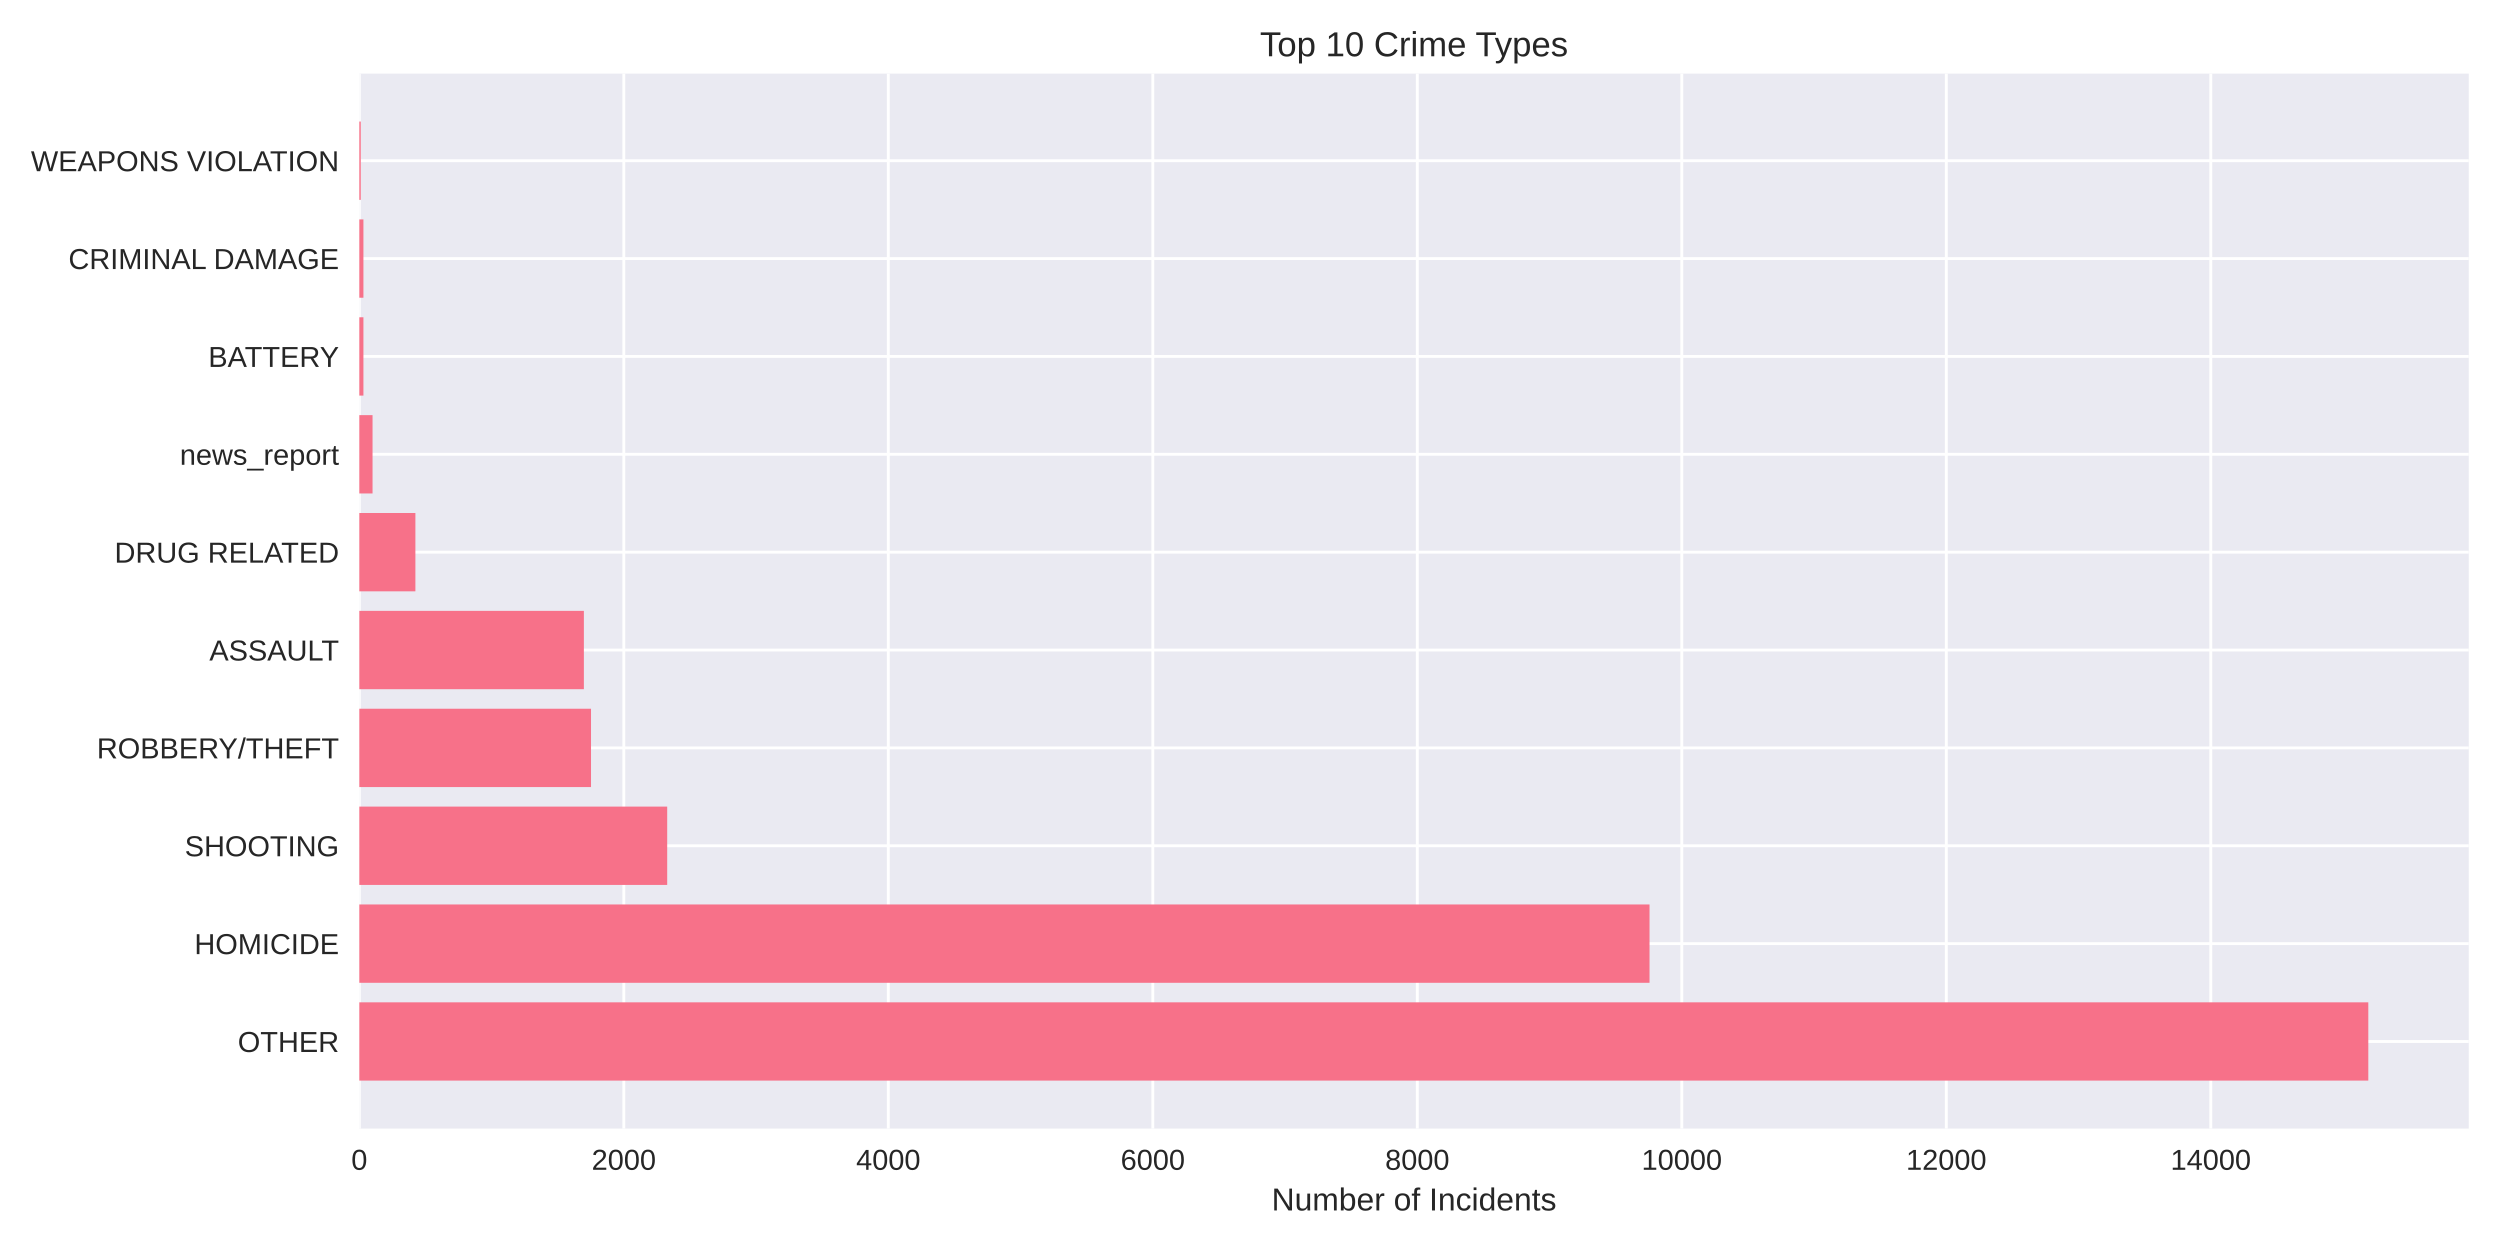
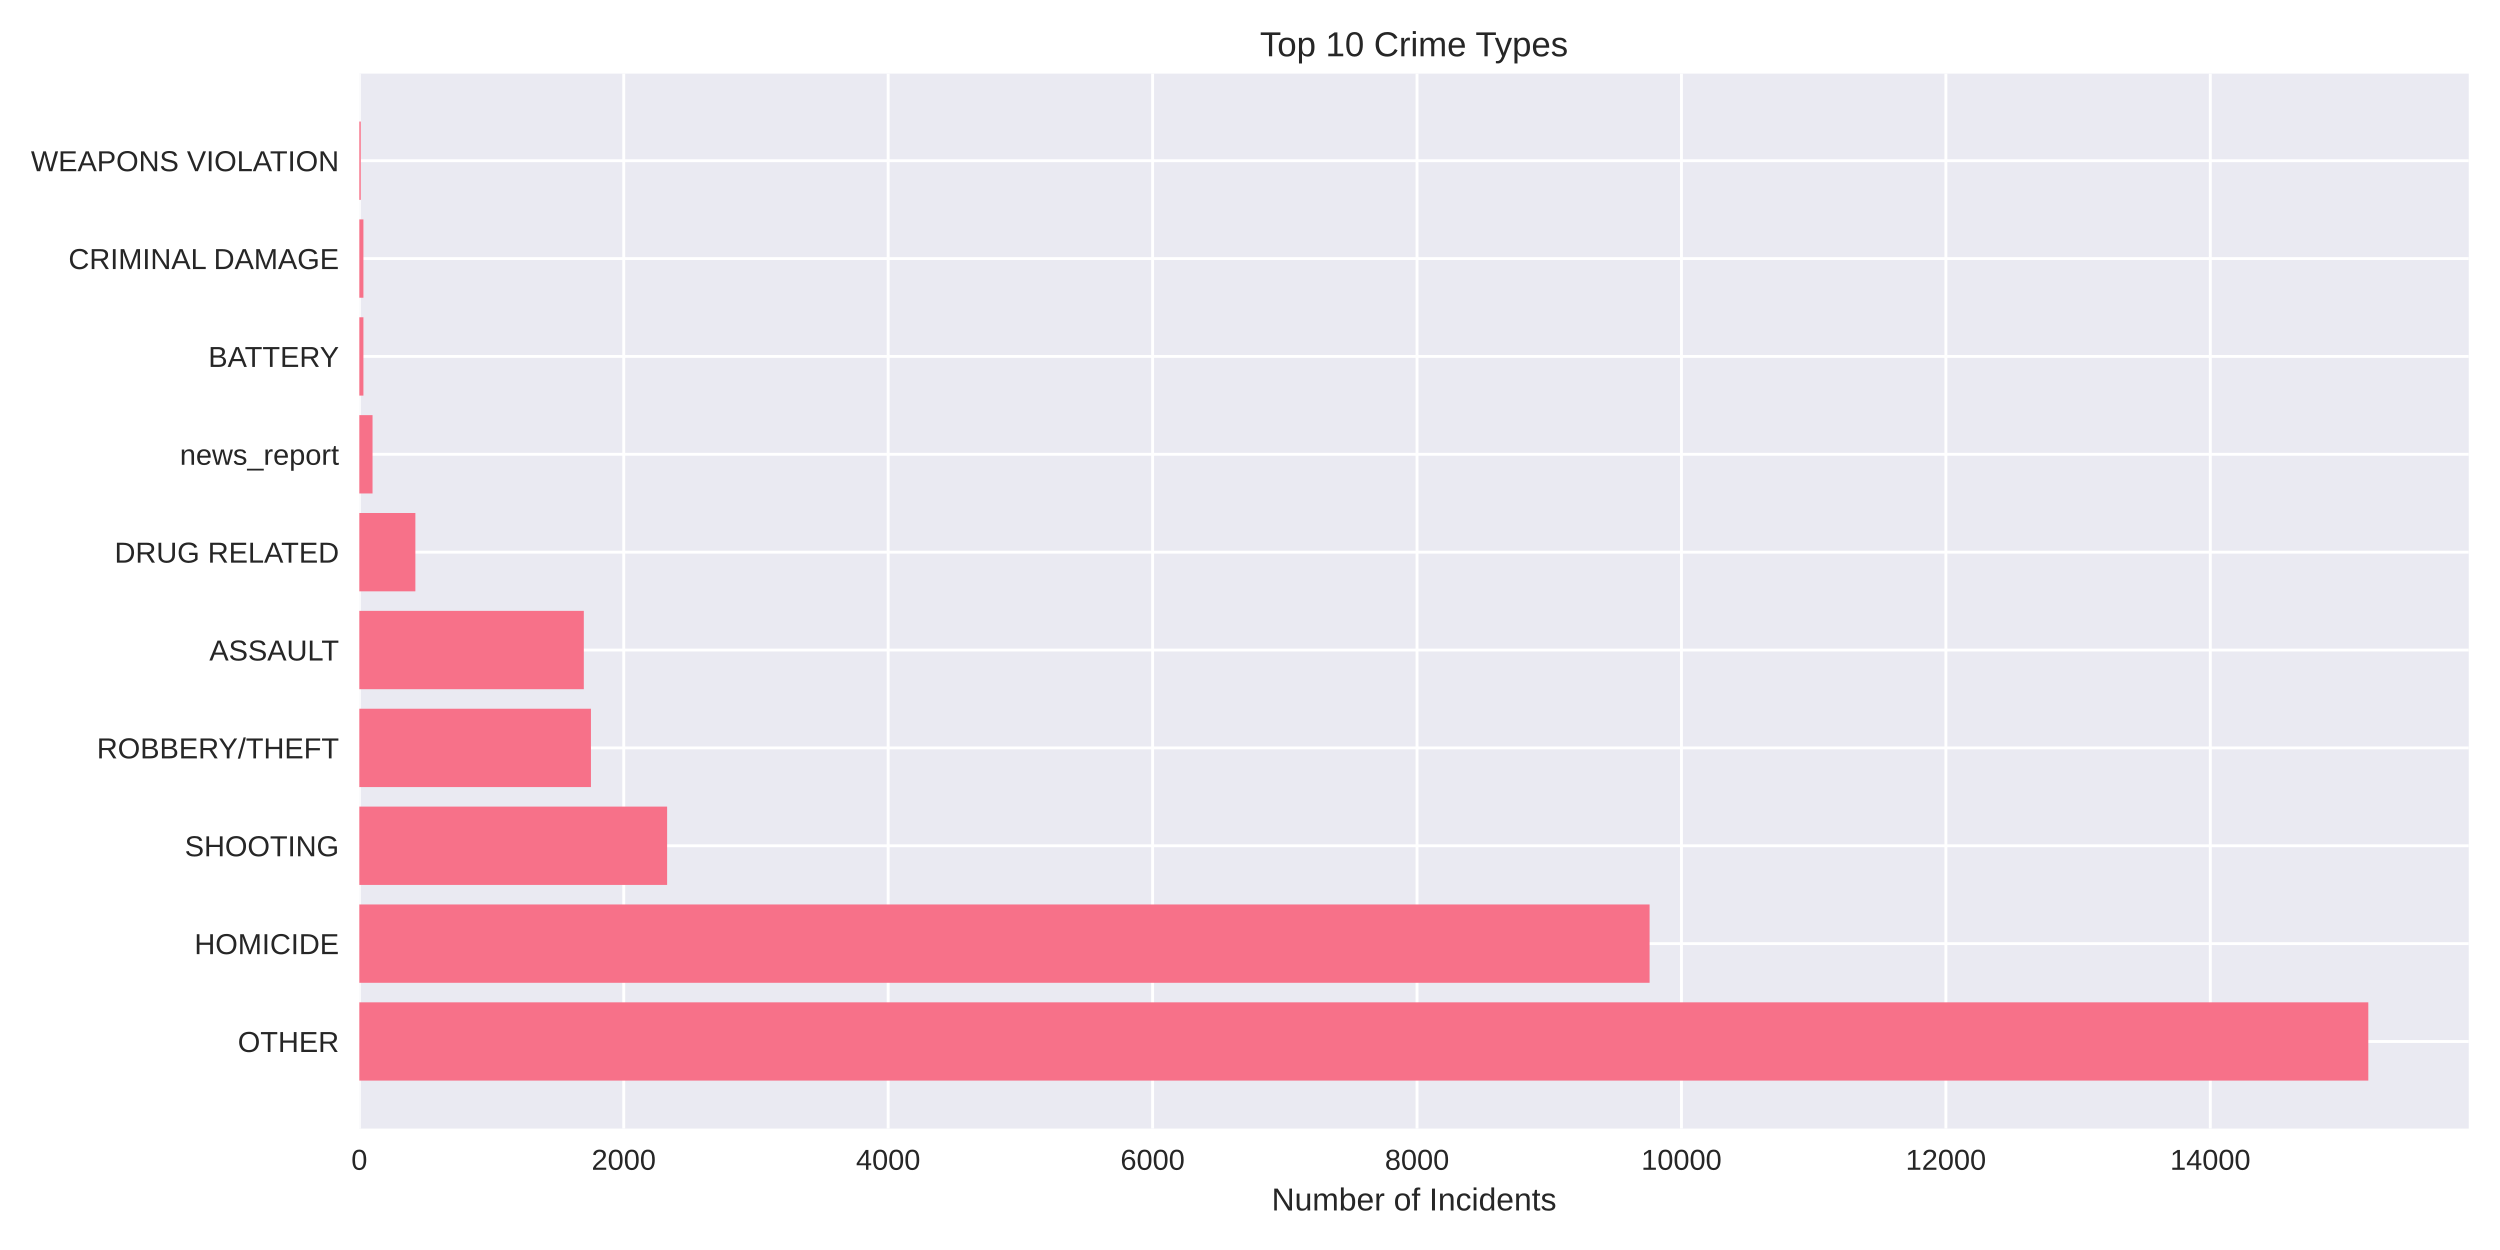
<svg xmlns="http://www.w3.org/2000/svg" width="864pt" height="432pt" viewBox="0 0 864 432" version="1.1">
  <defs>
    <style type="text/css">*{stroke-linejoin: round; stroke-linecap: butt}</style>
  </defs>
  <g id="figure_1">
    <g id="patch_1">
      <path d="M 0 432  L 864 432  L 864 0  L 0 0  z " style="fill: #ffffff" />
    </g>
    <g id="axes_1">
      <g id="patch_2">
        <path d="M 124.18 390.04  L 853.2 390.04  L 853.2 25.44  L 124.18 25.44  z " style="fill: #eaeaf2" />
      </g>
      <g id="matplotlib.axis_1">
        <g id="xtick_1">
          <g id="line2d_1">
-             <path d="M 124.18 390.04  L 124.18 25.44  " clip-path="url(#p9e7816be90)" style="fill: none; stroke: #ffffff; stroke-linecap: round" />
+             <path d="M 124.18 390.04  L 124.18 25.44  " clip-path="url(#p7d51b78fd0)" style="fill: none; stroke: #ffffff; stroke-linecap: round" />
          </g>
          <g id="line2d_2" />
          <g id="text_1">
            <text style="fill: #262626; font: 10px 'Arial', 'Liberation Sans', 'DejaVu Sans', 'Bitstream Vera Sans', sans-serif; text-anchor: middle" x="124.18" y="404.287" transform="rotate(-0 124.18 404.2869)">0</text>
          </g>
        </g>
        <g id="xtick_2">
          <g id="line2d_3">
-             <path d="M 215.59 390.04  L 215.59 25.44  " clip-path="url(#p9e7816be90)" style="fill: none; stroke: #ffffff; stroke-linecap: round" />
+             <path d="M 215.566 390.04  L 215.566 25.44  " clip-path="url(#p7d51b78fd0)" style="fill: none; stroke: #ffffff; stroke-linecap: round" />
          </g>
          <g id="line2d_4" />
          <g id="text_2">
-             <text style="fill: #262626; font: 10px 'Arial', 'Liberation Sans', 'DejaVu Sans', 'Bitstream Vera Sans', sans-serif; text-anchor: middle" x="215.59" y="404.287" transform="rotate(-0 215.59 404.2869)">2000</text>
+             <text style="fill: #262626; font: 10px 'Arial', 'Liberation Sans', 'DejaVu Sans', 'Bitstream Vera Sans', sans-serif; text-anchor: middle" x="215.566" y="404.287" transform="rotate(-0 215.566 404.2869)">2000</text>
          </g>
        </g>
        <g id="xtick_3">
          <g id="line2d_5">
-             <path d="M 307 390.04  L 307 25.44  " clip-path="url(#p9e7816be90)" style="fill: none; stroke: #ffffff; stroke-linecap: round" />
+             <path d="M 306.952 390.04  L 306.952 25.44  " clip-path="url(#p7d51b78fd0)" style="fill: none; stroke: #ffffff; stroke-linecap: round" />
          </g>
          <g id="line2d_6" />
          <g id="text_3">
-             <text style="fill: #262626; font: 10px 'Arial', 'Liberation Sans', 'DejaVu Sans', 'Bitstream Vera Sans', sans-serif; text-anchor: middle" x="307" y="404.287" transform="rotate(-0 307 404.2869)">4000</text>
+             <text style="fill: #262626; font: 10px 'Arial', 'Liberation Sans', 'DejaVu Sans', 'Bitstream Vera Sans', sans-serif; text-anchor: middle" x="306.952" y="404.287" transform="rotate(-0 306.9519 404.2869)">4000</text>
          </g>
        </g>
        <g id="xtick_4">
          <g id="line2d_7">
-             <path d="M 398.41 390.04  L 398.41 25.44  " clip-path="url(#p9e7816be90)" style="fill: none; stroke: #ffffff; stroke-linecap: round" />
+             <path d="M 398.338 390.04  L 398.338 25.44  " clip-path="url(#p7d51b78fd0)" style="fill: none; stroke: #ffffff; stroke-linecap: round" />
          </g>
          <g id="line2d_8" />
          <g id="text_4">
-             <text style="fill: #262626; font: 10px 'Arial', 'Liberation Sans', 'DejaVu Sans', 'Bitstream Vera Sans', sans-serif; text-anchor: middle" x="398.41" y="404.287" transform="rotate(-0 398.41 404.2869)">6000</text>
+             <text style="fill: #262626; font: 10px 'Arial', 'Liberation Sans', 'DejaVu Sans', 'Bitstream Vera Sans', sans-serif; text-anchor: middle" x="398.338" y="404.287" transform="rotate(-0 398.3379 404.2869)">6000</text>
          </g>
        </g>
        <g id="xtick_5">
          <g id="line2d_9">
-             <path d="M 489.82 390.04  L 489.82 25.44  " clip-path="url(#p9e7816be90)" style="fill: none; stroke: #ffffff; stroke-linecap: round" />
+             <path d="M 489.724 390.04  L 489.724 25.44  " clip-path="url(#p7d51b78fd0)" style="fill: none; stroke: #ffffff; stroke-linecap: round" />
          </g>
          <g id="line2d_10" />
          <g id="text_5">
-             <text style="fill: #262626; font: 10px 'Arial', 'Liberation Sans', 'DejaVu Sans', 'Bitstream Vera Sans', sans-serif; text-anchor: middle" x="489.82" y="404.287" transform="rotate(-0 489.8201 404.2869)">8000</text>
+             <text style="fill: #262626; font: 10px 'Arial', 'Liberation Sans', 'DejaVu Sans', 'Bitstream Vera Sans', sans-serif; text-anchor: middle" x="489.724" y="404.287" transform="rotate(-0 489.7238 404.2869)">8000</text>
          </g>
        </g>
        <g id="xtick_6">
          <g id="line2d_11">
-             <path d="M 581.23 390.04  L 581.23 25.44  " clip-path="url(#p9e7816be90)" style="fill: none; stroke: #ffffff; stroke-linecap: round" />
+             <path d="M 581.11 390.04  L 581.11 25.44  " clip-path="url(#p7d51b78fd0)" style="fill: none; stroke: #ffffff; stroke-linecap: round" />
          </g>
          <g id="line2d_12" />
          <g id="text_6">
-             <text style="fill: #262626; font: 10px 'Arial', 'Liberation Sans', 'DejaVu Sans', 'Bitstream Vera Sans', sans-serif; text-anchor: middle" x="581.23" y="404.287" transform="rotate(-0 581.2301 404.2869)">10000</text>
+             <text style="fill: #262626; font: 10px 'Arial', 'Liberation Sans', 'DejaVu Sans', 'Bitstream Vera Sans', sans-serif; text-anchor: middle" x="581.11" y="404.287" transform="rotate(-0 581.1098 404.2869)">10000</text>
          </g>
        </g>
        <g id="xtick_7">
          <g id="line2d_13">
-             <path d="M 672.64 390.04  L 672.64 25.44  " clip-path="url(#p9e7816be90)" style="fill: none; stroke: #ffffff; stroke-linecap: round" />
+             <path d="M 672.496 390.04  L 672.496 25.44  " clip-path="url(#p7d51b78fd0)" style="fill: none; stroke: #ffffff; stroke-linecap: round" />
          </g>
          <g id="line2d_14" />
          <g id="text_7">
-             <text style="fill: #262626; font: 10px 'Arial', 'Liberation Sans', 'DejaVu Sans', 'Bitstream Vera Sans', sans-serif; text-anchor: middle" x="672.64" y="404.287" transform="rotate(-0 672.6401 404.2869)">12000</text>
+             <text style="fill: #262626; font: 10px 'Arial', 'Liberation Sans', 'DejaVu Sans', 'Bitstream Vera Sans', sans-serif; text-anchor: middle" x="672.496" y="404.287" transform="rotate(-0 672.4957 404.2869)">12000</text>
          </g>
        </g>
        <g id="xtick_8">
          <g id="line2d_15">
-             <path d="M 764.05 390.04  L 764.05 25.44  " clip-path="url(#p9e7816be90)" style="fill: none; stroke: #ffffff; stroke-linecap: round" />
+             <path d="M 763.882 390.04  L 763.882 25.44  " clip-path="url(#p7d51b78fd0)" style="fill: none; stroke: #ffffff; stroke-linecap: round" />
          </g>
          <g id="line2d_16" />
          <g id="text_8">
-             <text style="fill: #262626; font: 10px 'Arial', 'Liberation Sans', 'DejaVu Sans', 'Bitstream Vera Sans', sans-serif; text-anchor: middle" x="764.05" y="404.287" transform="rotate(-0 764.0501 404.2869)">14000</text>
+             <text style="fill: #262626; font: 10px 'Arial', 'Liberation Sans', 'DejaVu Sans', 'Bitstream Vera Sans', sans-serif; text-anchor: middle" x="763.882" y="404.287" transform="rotate(-0 763.8817 404.2869)">14000</text>
          </g>
        </g>
        <g id="text_9">
          <text style="fill: #262626; font: 11px 'Arial', 'Liberation Sans', 'DejaVu Sans', 'Bitstream Vera Sans', sans-serif; text-anchor: middle" x="488.69" y="418.333" transform="rotate(-0 488.69 418.3334)">Number of Incidents</text>
        </g>
      </g>
      <g id="matplotlib.axis_2">
        <g id="ytick_1">
          <g id="line2d_17">
-             <path d="M 124.18 359.939  L 853.2 359.939  " clip-path="url(#p9e7816be90)" style="fill: none; stroke: #ffffff; stroke-linecap: round" />
+             <path d="M 124.18 359.939  L 853.2 359.939  " clip-path="url(#p7d51b78fd0)" style="fill: none; stroke: #ffffff; stroke-linecap: round" />
          </g>
          <g id="line2d_18" />
          <g id="text_10">
            <text style="fill: #262626; font: 10px 'Arial', 'Liberation Sans', 'DejaVu Sans', 'Bitstream Vera Sans', sans-serif; text-anchor: end" x="117.18" y="363.562" transform="rotate(-0 117.18 363.562)">OTHER</text>
          </g>
        </g>
        <g id="ytick_2">
          <g id="line2d_19">
-             <path d="M 124.18 326.117  L 853.2 326.117  " clip-path="url(#p9e7816be90)" style="fill: none; stroke: #ffffff; stroke-linecap: round" />
+             <path d="M 124.18 326.117  L 853.2 326.117  " clip-path="url(#p7d51b78fd0)" style="fill: none; stroke: #ffffff; stroke-linecap: round" />
          </g>
          <g id="line2d_20" />
          <g id="text_11">
            <text style="fill: #262626; font: 10px 'Arial', 'Liberation Sans', 'DejaVu Sans', 'Bitstream Vera Sans', sans-serif; text-anchor: end" x="117.18" y="329.74" transform="rotate(-0 117.18 329.7401)">HOMICIDE</text>
          </g>
        </g>
        <g id="ytick_3">
          <g id="line2d_21">
-             <path d="M 124.18 292.295  L 853.2 292.295  " clip-path="url(#p9e7816be90)" style="fill: none; stroke: #ffffff; stroke-linecap: round" />
+             <path d="M 124.18 292.295  L 853.2 292.295  " clip-path="url(#p7d51b78fd0)" style="fill: none; stroke: #ffffff; stroke-linecap: round" />
          </g>
          <g id="line2d_22" />
          <g id="text_12">
            <text style="fill: #262626; font: 10px 'Arial', 'Liberation Sans', 'DejaVu Sans', 'Bitstream Vera Sans', sans-serif; text-anchor: end" x="117.18" y="295.918" transform="rotate(-0 117.18 295.9182)">SHOOTING</text>
          </g>
        </g>
        <g id="ytick_4">
          <g id="line2d_23">
-             <path d="M 124.18 258.473  L 853.2 258.473  " clip-path="url(#p9e7816be90)" style="fill: none; stroke: #ffffff; stroke-linecap: round" />
+             <path d="M 124.18 258.473  L 853.2 258.473  " clip-path="url(#p7d51b78fd0)" style="fill: none; stroke: #ffffff; stroke-linecap: round" />
          </g>
          <g id="line2d_24" />
          <g id="text_13">
            <text style="fill: #262626; font: 10px 'Arial', 'Liberation Sans', 'DejaVu Sans', 'Bitstream Vera Sans', sans-serif; text-anchor: end" x="117.18" y="262.096" transform="rotate(-0 117.18 262.0963)">ROBBERY/THEFT</text>
          </g>
        </g>
        <g id="ytick_5">
          <g id="line2d_25">
-             <path d="M 124.18 224.651  L 853.2 224.651  " clip-path="url(#p9e7816be90)" style="fill: none; stroke: #ffffff; stroke-linecap: round" />
+             <path d="M 124.18 224.651  L 853.2 224.651  " clip-path="url(#p7d51b78fd0)" style="fill: none; stroke: #ffffff; stroke-linecap: round" />
          </g>
          <g id="line2d_26" />
          <g id="text_14">
            <text style="fill: #262626; font: 10px 'Arial', 'Liberation Sans', 'DejaVu Sans', 'Bitstream Vera Sans', sans-serif; text-anchor: end" x="117.18" y="228.274" transform="rotate(-0 117.18 228.2744)">ASSAULT</text>
          </g>
        </g>
        <g id="ytick_6">
          <g id="line2d_27">
-             <path d="M 124.18 190.829  L 853.2 190.829  " clip-path="url(#p9e7816be90)" style="fill: none; stroke: #ffffff; stroke-linecap: round" />
+             <path d="M 124.18 190.829  L 853.2 190.829  " clip-path="url(#p7d51b78fd0)" style="fill: none; stroke: #ffffff; stroke-linecap: round" />
          </g>
          <g id="line2d_28" />
          <g id="text_15">
            <text style="fill: #262626; font: 10px 'Arial', 'Liberation Sans', 'DejaVu Sans', 'Bitstream Vera Sans', sans-serif; text-anchor: end" x="117.18" y="194.452" transform="rotate(-0 117.18 194.4525)">DRUG RELATED</text>
          </g>
        </g>
        <g id="ytick_7">
          <g id="line2d_29">
-             <path d="M 124.18 157.007  L 853.2 157.007  " clip-path="url(#p9e7816be90)" style="fill: none; stroke: #ffffff; stroke-linecap: round" />
+             <path d="M 124.18 157.007  L 853.2 157.007  " clip-path="url(#p7d51b78fd0)" style="fill: none; stroke: #ffffff; stroke-linecap: round" />
          </g>
          <g id="line2d_30" />
          <g id="text_16">
            <text style="fill: #262626; font: 10px 'Arial', 'Liberation Sans', 'DejaVu Sans', 'Bitstream Vera Sans', sans-serif; text-anchor: end" x="117.18" y="160.631" transform="rotate(-0 117.18 160.6306)">news_report</text>
          </g>
        </g>
        <g id="ytick_8">
          <g id="line2d_31">
-             <path d="M 124.18 123.185  L 853.2 123.185  " clip-path="url(#p9e7816be90)" style="fill: none; stroke: #ffffff; stroke-linecap: round" />
+             <path d="M 124.18 123.185  L 853.2 123.185  " clip-path="url(#p7d51b78fd0)" style="fill: none; stroke: #ffffff; stroke-linecap: round" />
          </g>
          <g id="line2d_32" />
          <g id="text_17">
            <text style="fill: #262626; font: 10px 'Arial', 'Liberation Sans', 'DejaVu Sans', 'Bitstream Vera Sans', sans-serif; text-anchor: end" x="117.18" y="126.809" transform="rotate(-0 117.18 126.8087)">BATTERY</text>
          </g>
        </g>
        <g id="ytick_9">
          <g id="line2d_33">
-             <path d="M 124.18 89.363  L 853.2 89.363  " clip-path="url(#p9e7816be90)" style="fill: none; stroke: #ffffff; stroke-linecap: round" />
+             <path d="M 124.18 89.363  L 853.2 89.363  " clip-path="url(#p7d51b78fd0)" style="fill: none; stroke: #ffffff; stroke-linecap: round" />
          </g>
          <g id="line2d_34" />
          <g id="text_18">
            <text style="fill: #262626; font: 10px 'Arial', 'Liberation Sans', 'DejaVu Sans', 'Bitstream Vera Sans', sans-serif; text-anchor: end" x="117.18" y="92.987" transform="rotate(-0 117.18 92.98681)">CRIMINAL DAMAGE</text>
          </g>
        </g>
        <g id="ytick_10">
          <g id="line2d_35">
-             <path d="M 124.18 55.541  L 853.2 55.541  " clip-path="url(#p9e7816be90)" style="fill: none; stroke: #ffffff; stroke-linecap: round" />
+             <path d="M 124.18 55.541  L 853.2 55.541  " clip-path="url(#p7d51b78fd0)" style="fill: none; stroke: #ffffff; stroke-linecap: round" />
          </g>
          <g id="line2d_36" />
          <g id="text_19">
            <text style="fill: #262626; font: 10px 'Arial', 'Liberation Sans', 'DejaVu Sans', 'Bitstream Vera Sans', sans-serif; text-anchor: end" x="117.18" y="59.165" transform="rotate(-0 117.18 59.16492)">WEAPONS VIOLATION</text>
          </g>
        </g>
      </g>
      <g id="patch_3">
-         <path d="M 124.18 373.467  L 818.485 373.467  L 818.485 346.41  L 124.18 346.41  z " clip-path="url(#p9e7816be90)" style="fill: #f77189" />
+         <path d="M 124.18 373.467  L 818.485 373.467  L 818.485 346.41  L 124.18 346.41  z " clip-path="url(#p7d51b78fd0)" style="fill: #f77189" />
      </g>
      <g id="patch_4">
-         <path d="M 124.18 339.645  L 570.078 339.645  L 570.078 312.588  L 124.18 312.588  z " clip-path="url(#p9e7816be90)" style="fill: #f77189" />
+         <path d="M 124.18 339.645  L 570.098 339.645  L 570.098 312.588  L 124.18 312.588  z " clip-path="url(#p7d51b78fd0)" style="fill: #f77189" />
      </g>
      <g id="patch_5">
-         <path d="M 124.18 305.823  L 230.581 305.823  L 230.581 278.766  L 124.18 278.766  z " clip-path="url(#p9e7816be90)" style="fill: #f77189" />
+         <path d="M 124.18 305.823  L 230.553 305.823  L 230.553 278.766  L 124.18 278.766  z " clip-path="url(#p7d51b78fd0)" style="fill: #f77189" />
      </g>
      <g id="patch_6">
-         <path d="M 124.18 272.002  L 204.255 272.002  L 204.255 244.944  L 124.18 244.944  z " clip-path="url(#p9e7816be90)" style="fill: #f77189" />
+         <path d="M 124.18 272.002  L 204.234 272.002  L 204.234 244.944  L 124.18 244.944  z " clip-path="url(#p7d51b78fd0)" style="fill: #f77189" />
      </g>
      <g id="patch_7">
-         <path d="M 124.18 238.18  L 201.787 238.18  L 201.787 211.122  L 124.18 211.122  z " clip-path="url(#p9e7816be90)" style="fill: #f77189" />
+         <path d="M 124.18 238.18  L 201.767 238.18  L 201.767 211.122  L 124.18 211.122  z " clip-path="url(#p7d51b78fd0)" style="fill: #f77189" />
      </g>
      <g id="patch_8">
-         <path d="M 124.18 204.358  L 143.559 204.358  L 143.559 177.3  L 124.18 177.3  z " clip-path="url(#p9e7816be90)" style="fill: #f77189" />
+         <path d="M 124.18 204.358  L 143.554 204.358  L 143.554 177.3  L 124.18 177.3  z " clip-path="url(#p7d51b78fd0)" style="fill: #f77189" />
      </g>
      <g id="patch_9">
-         <path d="M 124.18 170.536  L 128.751 170.536  L 128.751 143.478  L 124.18 143.478  z " clip-path="url(#p9e7816be90)" style="fill: #f77189" />
+         <path d="M 124.18 170.536  L 128.749 170.536  L 128.749 143.478  L 124.18 143.478  z " clip-path="url(#p7d51b78fd0)" style="fill: #f77189" />
      </g>
      <g id="patch_10">
-         <path d="M 124.18 136.714  L 125.597 136.714  L 125.597 109.657  L 124.18 109.657  z " clip-path="url(#p9e7816be90)" style="fill: #f77189" />
+         <path d="M 124.18 136.714  L 125.596 136.714  L 125.596 109.657  L 124.18 109.657  z " clip-path="url(#p7d51b78fd0)" style="fill: #f77189" />
      </g>
      <g id="patch_11">
-         <path d="M 124.18 102.892  L 125.597 102.892  L 125.597 75.835  L 124.18 75.835  z " clip-path="url(#p9e7816be90)" style="fill: #f77189" />
+         <path d="M 124.18 102.892  L 125.596 102.892  L 125.596 75.835  L 124.18 75.835  z " clip-path="url(#p7d51b78fd0)" style="fill: #f77189" />
      </g>
      <g id="patch_12">
-         <path d="M 124.18 69.07  L 124.683 69.07  L 124.683 42.013  L 124.18 42.013  z " clip-path="url(#p9e7816be90)" style="fill: #f77189" />
+         <path d="M 124.18 69.07  L 124.683 69.07  L 124.683 42.013  L 124.18 42.013  z " clip-path="url(#p7d51b78fd0)" style="fill: #f77189" />
      </g>
      <g id="patch_13">
        <path d="M 124.18 390.04  L 124.18 25.44  " style="fill: none" />
      </g>
      <g id="patch_14">
        <path d="M 853.2 390.04  L 853.2 25.44  " style="fill: none" />
      </g>
      <g id="patch_15">
        <path d="M 124.18 390.04  L 853.2 390.04  " style="fill: none" />
      </g>
      <g id="patch_16">
        <path d="M 124.18 25.44  L 853.2 25.44  " style="fill: none" />
      </g>
      <g id="text_20">
        <text style="fill: #262626; font: 12px 'Arial', 'Liberation Sans', 'DejaVu Sans', 'Bitstream Vera Sans', sans-serif; text-anchor: middle" x="488.69" y="19.44" transform="rotate(-0 488.69 19.44)">Top 10 Crime Types</text>
      </g>
    </g>
  </g>
  <defs>
-     <clipPath id="p9e7816be90">
+     <clipPath id="p7d51b78fd0">
      <rect x="124.18" y="25.44" width="729.02" height="364.6" />
    </clipPath>
  </defs>
</svg>
